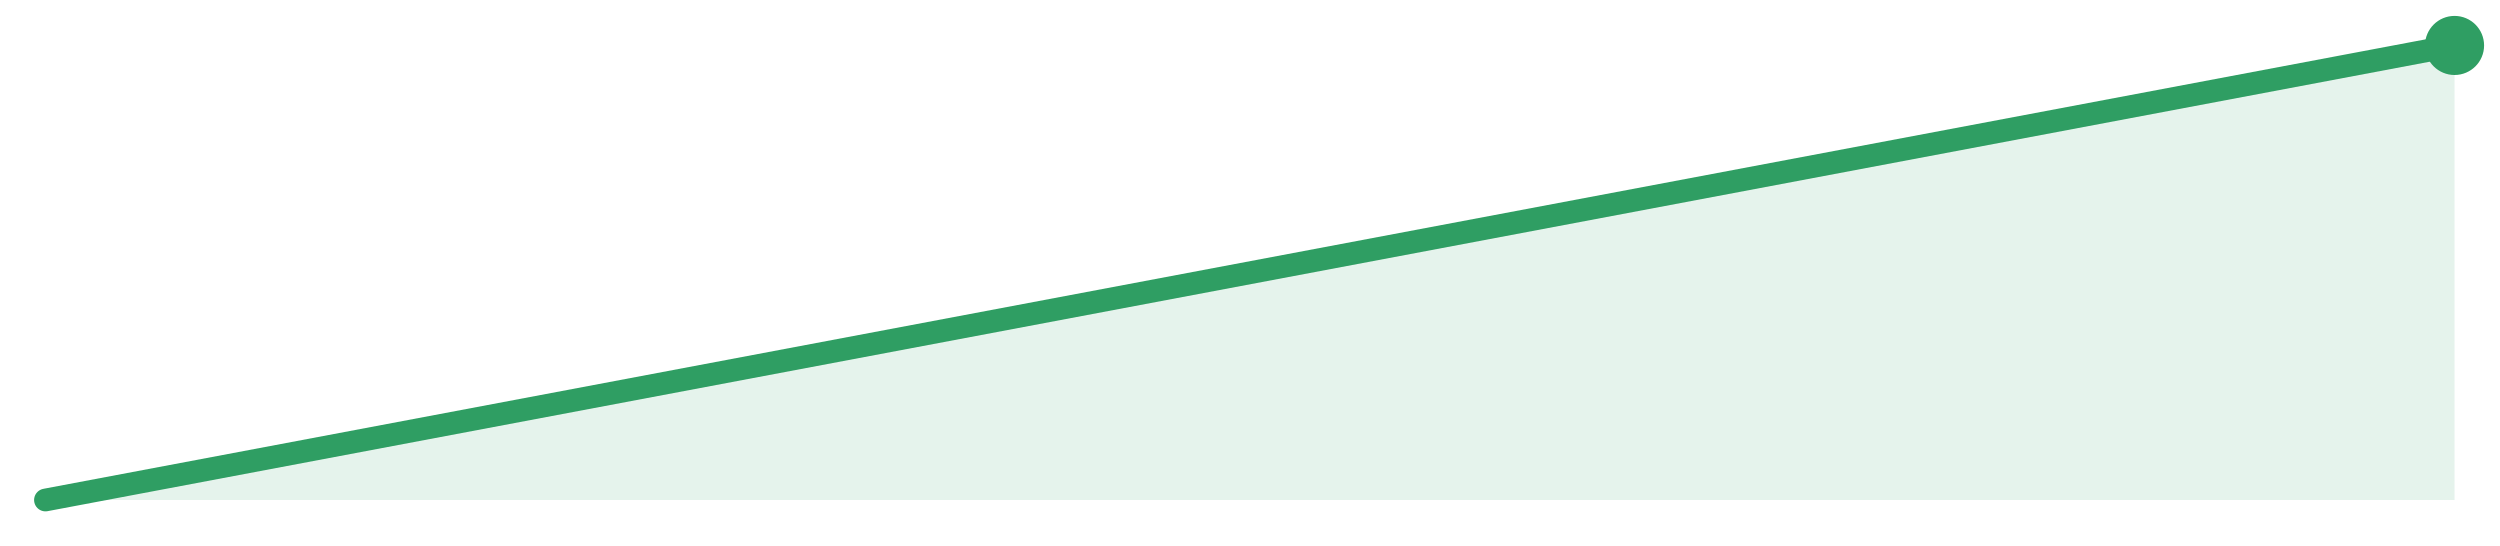
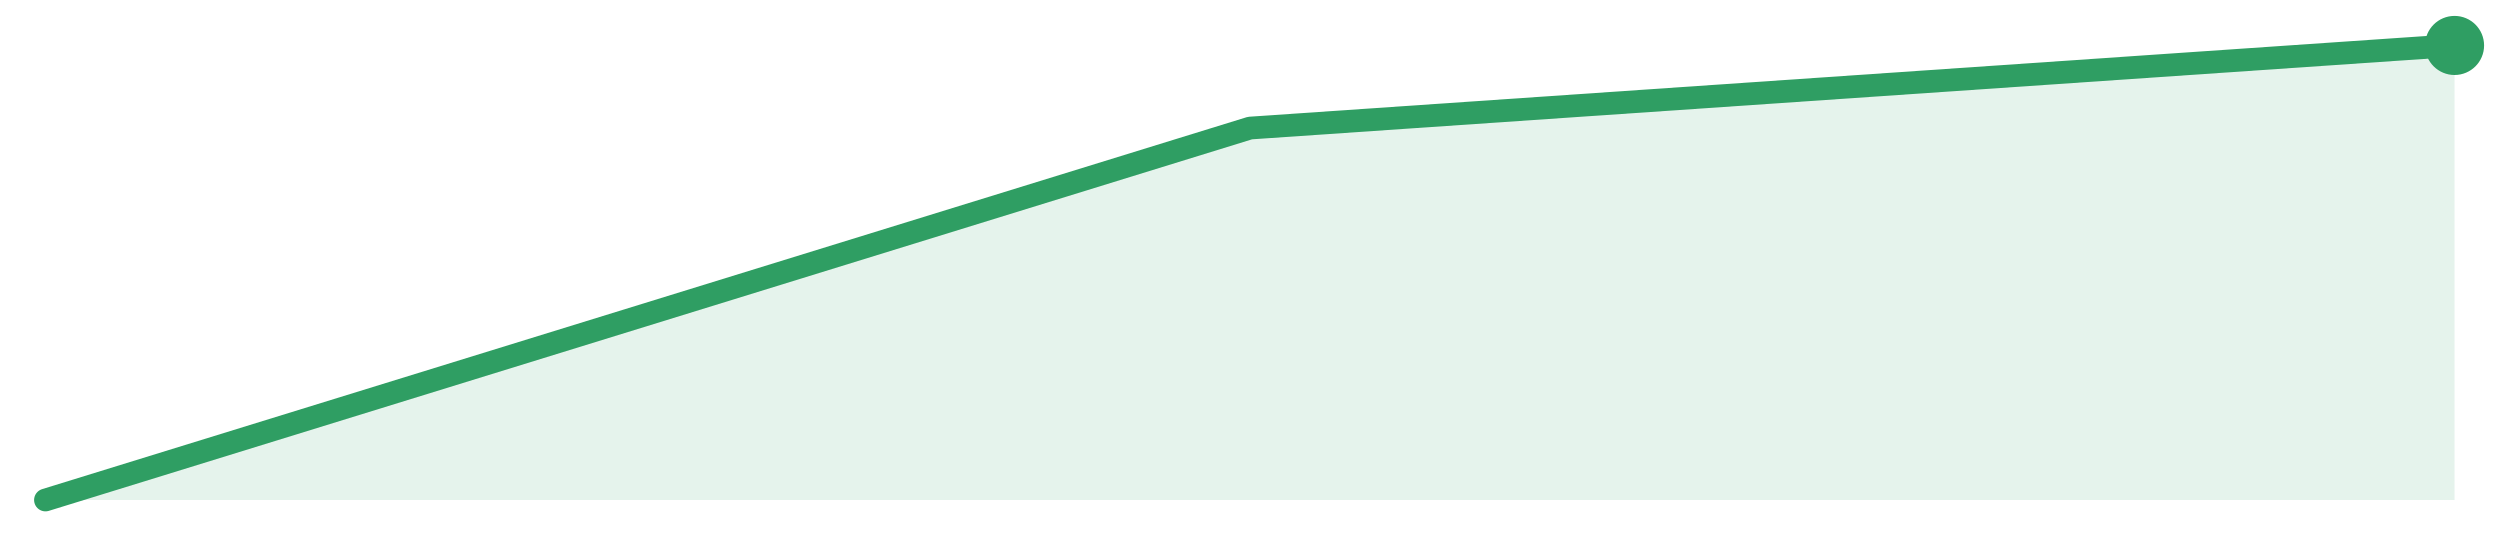
<svg xmlns="http://www.w3.org/2000/svg" width="220" height="48" viewBox="0 0 220 48" role="img" aria-label="trend">
-   <path d="M4.0,44.0 L4.0,44.0 L216.0,4.0 L216.0,44.0 Z" fill="#2f9e631f" />
-   <path d="M4.0,44.0 L216.0,4.0" fill="none" stroke="#2f9e63" stroke-width="2" stroke-linejoin="round" stroke-linecap="round" />
+   <path d="M4.0,44.0 L4.0,44.0 L110.0,11.27 L216.0,4.0 L216.0,44.0 Z" fill="#2f9e631f" />
+   <path d="M4.0,44.0 L110.0,11.27 L216.0,4.0" fill="none" stroke="#2f9e63" stroke-width="2" stroke-linejoin="round" stroke-linecap="round" />
  <circle cx="216.0" cy="4.0" r="2.6" fill="#2f9e63" />
</svg>
